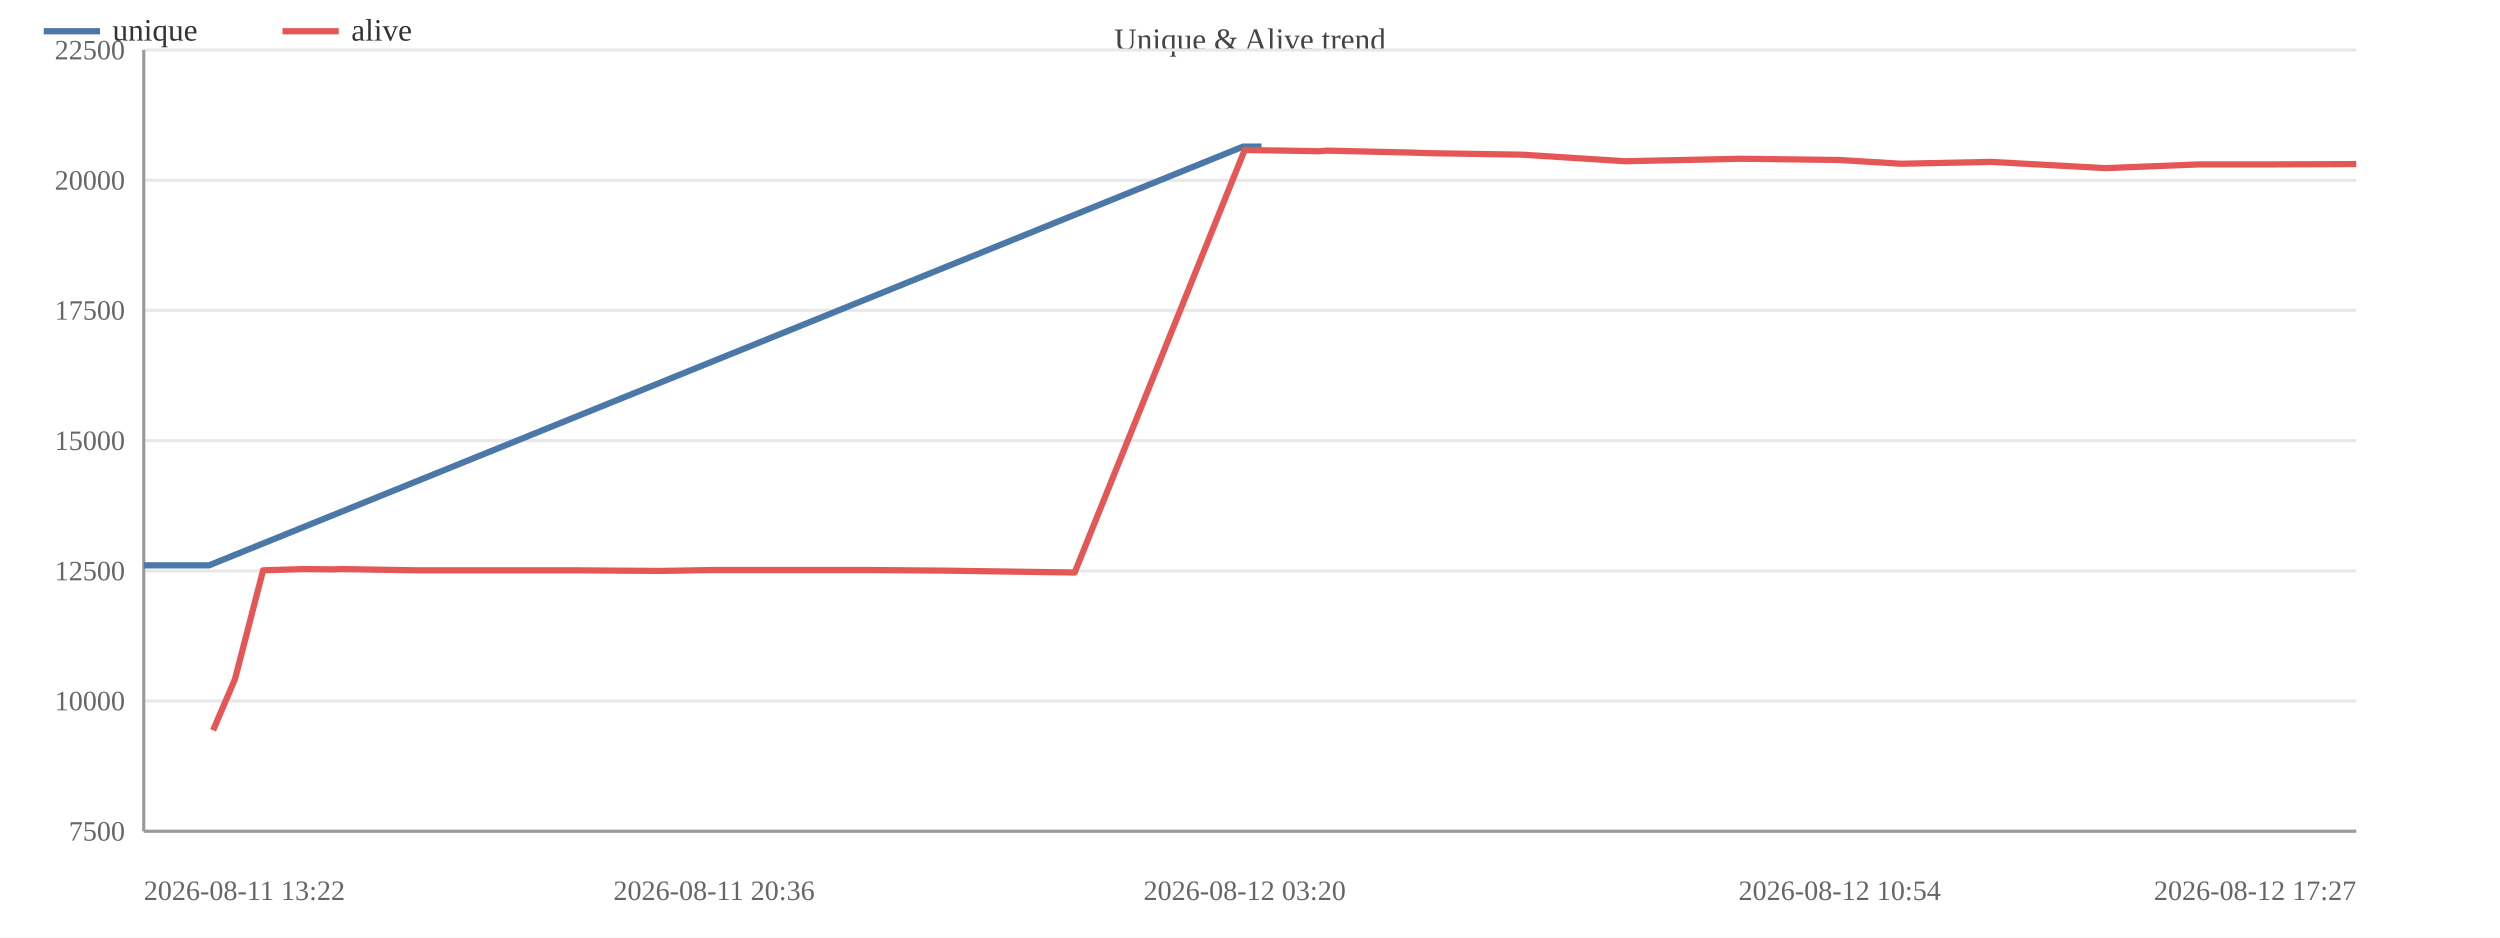
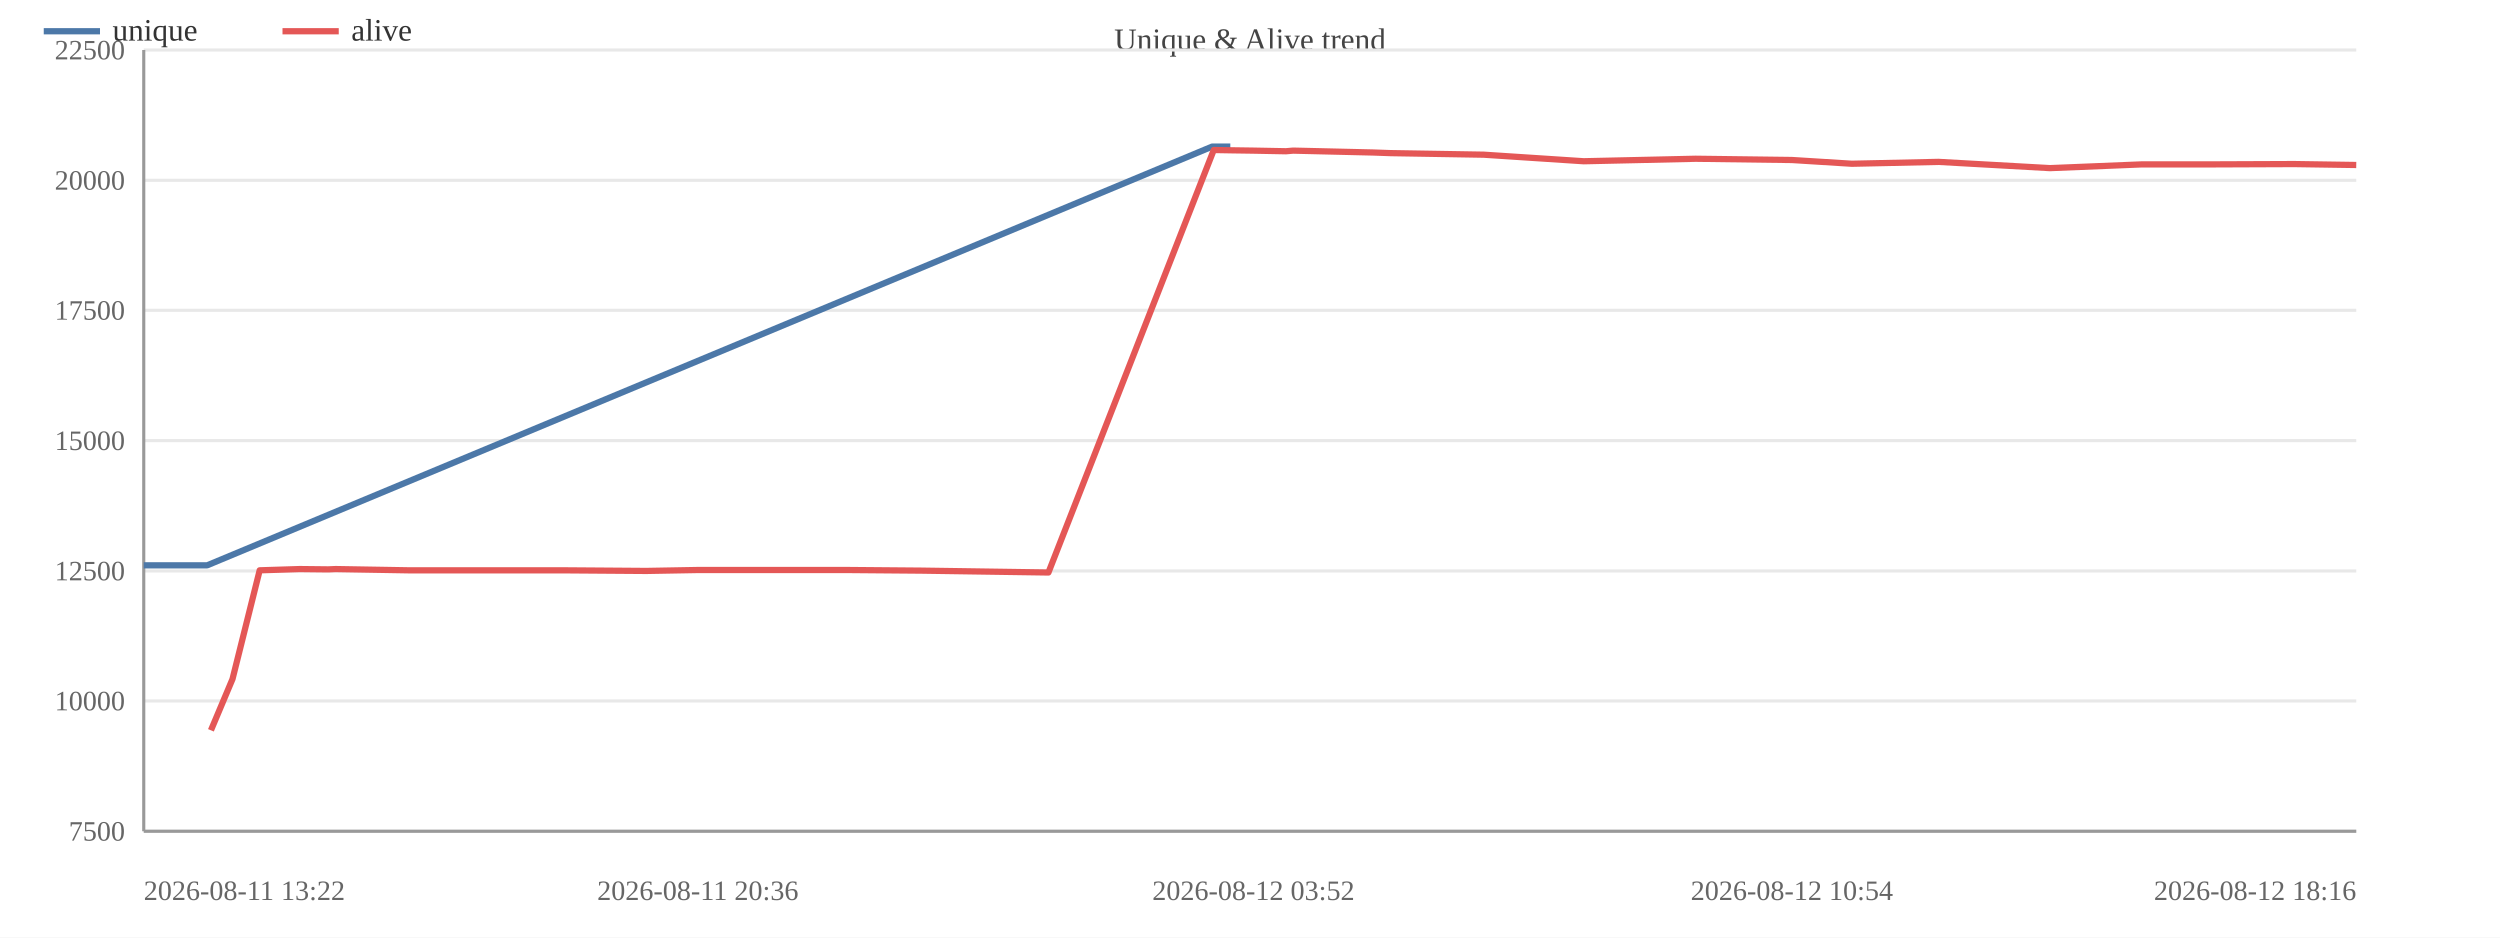
<svg xmlns="http://www.w3.org/2000/svg" width="800" height="300" viewBox="0 0 800 300">
  <rect width="800" height="300" fill="#ffffff" />
  <text x="400.0" y="16" font-size="10" text-anchor="middle" fill="#444">Unique &amp; Alive trend</text>
  <line x1="46" y1="266.0" x2="754" y2="266.0" stroke="#e8e8e8" />
  <text x="40" y="269.0" font-size="9" text-anchor="end" fill="#666">7500</text>
  <line x1="46" y1="224.3" x2="754" y2="224.3" stroke="#e8e8e8" />
  <text x="40" y="227.3" font-size="9" text-anchor="end" fill="#666">10000</text>
  <line x1="46" y1="182.7" x2="754" y2="182.7" stroke="#e8e8e8" />
  <text x="40" y="185.7" font-size="9" text-anchor="end" fill="#666">12500</text>
  <line x1="46" y1="141.0" x2="754" y2="141.0" stroke="#e8e8e8" />
  <text x="40" y="144.0" font-size="9" text-anchor="end" fill="#666">15000</text>
  <line x1="46" y1="99.3" x2="754" y2="99.3" stroke="#e8e8e8" />
  <text x="40" y="102.3" font-size="9" text-anchor="end" fill="#666">17500</text>
  <line x1="46" y1="57.7" x2="754" y2="57.7" stroke="#e8e8e8" />
  <text x="40" y="60.7" font-size="9" text-anchor="end" fill="#666">20000</text>
  <line x1="46" y1="16.0" x2="754" y2="16.0" stroke="#e8e8e8" />
  <text x="40" y="19.0" font-size="9" text-anchor="end" fill="#666">22500</text>
  <line x1="46" y1="16" x2="46" y2="266" stroke="#999" />
  <line x1="46" y1="266" x2="754" y2="266" stroke="#999" />
-   <polyline fill="none" stroke="#4c78a8" stroke-width="2" stroke-linejoin="round" points="46.0,180.9 66.9,180.9 397.8,46.9 403.7,46.9" />
+   <polyline fill="none" stroke="#4c78a8" stroke-width="2" stroke-linejoin="round" points="46.0,180.9 66.3,180.9 387.9,46.9 393.7,46.9" />
  <circle cx="46.0" cy="180.9" r="4" fill="transparent" />
-   <circle cx="66.9" cy="180.9" r="4" fill="transparent" />
-   <circle cx="397.8" cy="46.9" r="4" fill="transparent" />
-   <circle cx="403.7" cy="46.9" r="4" fill="transparent" />
-   <polyline fill="none" stroke="#e45756" stroke-width="2" stroke-linejoin="round" points="68.2,233.7 75.2,217.3 84.2,182.5 97.3,182.1 106.7,182.2 109.2,182.1 133.1,182.5 158.8,182.5 183.7,182.5 211.4,182.7 228.5,182.4 254.0,182.4 277.6,182.4 302.0,182.6 343.9,183.2 398.3,48.0 404.3,48.1 411.4,48.2 422.1,48.4 424.4,48.2 450.8,48.8 456.6,49.0 487.2,49.5 520.1,51.6 556.9,50.8 588.7,51.2 608.4,52.4 637.0,51.8 673.7,53.8 704.0,52.6 728.3,52.6 754.0,52.5" />
-   <circle cx="68.2" cy="233.7" r="4" fill="transparent" />
-   <circle cx="75.2" cy="217.3" r="4" fill="transparent" />
-   <circle cx="84.2" cy="182.5" r="4" fill="transparent" />
-   <circle cx="97.3" cy="182.1" r="4" fill="transparent" />
-   <circle cx="106.7" cy="182.2" r="4" fill="transparent" />
-   <circle cx="109.2" cy="182.1" r="4" fill="transparent" />
-   <circle cx="133.1" cy="182.5" r="4" fill="transparent" />
-   <circle cx="158.8" cy="182.5" r="4" fill="transparent" />
-   <circle cx="183.7" cy="182.5" r="4" fill="transparent" />
-   <circle cx="211.4" cy="182.7" r="4" fill="transparent" />
-   <circle cx="228.5" cy="182.4" r="4" fill="transparent" />
-   <circle cx="254.0" cy="182.4" r="4" fill="transparent" />
-   <circle cx="277.6" cy="182.4" r="4" fill="transparent" />
-   <circle cx="302.0" cy="182.6" r="4" fill="transparent" />
-   <circle cx="343.9" cy="183.2" r="4" fill="transparent" />
-   <circle cx="398.3" cy="48.0" r="4" fill="transparent" />
-   <circle cx="404.3" cy="48.1" r="4" fill="transparent" />
-   <circle cx="411.4" cy="48.2" r="4" fill="transparent" />
-   <circle cx="422.1" cy="48.4" r="4" fill="transparent" />
-   <circle cx="424.4" cy="48.2" r="4" fill="transparent" />
-   <circle cx="450.8" cy="48.8" r="4" fill="transparent" />
-   <circle cx="456.6" cy="49.0" r="4" fill="transparent" />
-   <circle cx="487.2" cy="49.5" r="4" fill="transparent" />
-   <circle cx="520.1" cy="51.6" r="4" fill="transparent" />
-   <circle cx="556.9" cy="50.8" r="4" fill="transparent" />
-   <circle cx="588.7" cy="51.2" r="4" fill="transparent" />
-   <circle cx="608.4" cy="52.4" r="4" fill="transparent" />
-   <circle cx="637.0" cy="51.8" r="4" fill="transparent" />
-   <circle cx="673.7" cy="53.8" r="4" fill="transparent" />
-   <circle cx="704.0" cy="52.6" r="4" fill="transparent" />
-   <circle cx="728.3" cy="52.6" r="4" fill="transparent" />
-   <circle cx="754.0" cy="52.5" r="4" fill="transparent" />
+   <circle cx="66.3" cy="180.9" r="4" fill="transparent" />
+   <circle cx="387.9" cy="46.9" r="4" fill="transparent" />
+   <circle cx="393.7" cy="46.9" r="4" fill="transparent" />
+   <polyline fill="none" stroke="#e45756" stroke-width="2" stroke-linejoin="round" points="67.5,233.7 74.4,217.3 83.1,182.5 95.9,182.1 105.0,182.2 107.4,182.1 130.6,182.5 155.6,182.5 179.8,182.5 206.8,182.7 223.3,182.4 248.1,182.4 271.1,182.4 294.8,182.6 335.5,183.2 388.4,48.0 394.2,48.1 401.1,48.2 411.5,48.4 413.8,48.2 439.4,48.8 445.0,49.0 474.8,49.5 506.8,51.6 542.6,50.8 573.4,51.2 592.6,52.4 620.3,51.8 656.0,53.8 685.5,52.6 709.1,52.6 734.1,52.5 754.0,52.8" />
+   <circle cx="67.5" cy="233.7" r="4" fill="transparent" />
+   <circle cx="74.4" cy="217.3" r="4" fill="transparent" />
+   <circle cx="83.1" cy="182.5" r="4" fill="transparent" />
+   <circle cx="95.9" cy="182.1" r="4" fill="transparent" />
+   <circle cx="105.0" cy="182.2" r="4" fill="transparent" />
+   <circle cx="107.4" cy="182.1" r="4" fill="transparent" />
+   <circle cx="130.6" cy="182.5" r="4" fill="transparent" />
+   <circle cx="155.6" cy="182.5" r="4" fill="transparent" />
+   <circle cx="179.8" cy="182.5" r="4" fill="transparent" />
+   <circle cx="206.8" cy="182.7" r="4" fill="transparent" />
+   <circle cx="223.3" cy="182.4" r="4" fill="transparent" />
+   <circle cx="248.1" cy="182.4" r="4" fill="transparent" />
+   <circle cx="271.1" cy="182.4" r="4" fill="transparent" />
+   <circle cx="294.8" cy="182.6" r="4" fill="transparent" />
+   <circle cx="335.5" cy="183.2" r="4" fill="transparent" />
+   <circle cx="388.4" cy="48.0" r="4" fill="transparent" />
+   <circle cx="394.2" cy="48.1" r="4" fill="transparent" />
+   <circle cx="401.1" cy="48.2" r="4" fill="transparent" />
+   <circle cx="411.5" cy="48.4" r="4" fill="transparent" />
+   <circle cx="413.8" cy="48.2" r="4" fill="transparent" />
+   <circle cx="439.4" cy="48.8" r="4" fill="transparent" />
+   <circle cx="445.0" cy="49.0" r="4" fill="transparent" />
+   <circle cx="474.8" cy="49.5" r="4" fill="transparent" />
+   <circle cx="506.8" cy="51.6" r="4" fill="transparent" />
+   <circle cx="542.6" cy="50.8" r="4" fill="transparent" />
+   <circle cx="573.4" cy="51.2" r="4" fill="transparent" />
+   <circle cx="592.6" cy="52.4" r="4" fill="transparent" />
+   <circle cx="620.3" cy="51.8" r="4" fill="transparent" />
+   <circle cx="656.0" cy="53.8" r="4" fill="transparent" />
+   <circle cx="685.5" cy="52.6" r="4" fill="transparent" />
+   <circle cx="709.1" cy="52.6" r="4" fill="transparent" />
+   <circle cx="734.1" cy="52.5" r="4" fill="transparent" />
+   <circle cx="754.0" cy="52.8" r="4" fill="transparent" />
  <text x="46.0" y="288" font-size="9" text-anchor="start" fill="#666">2026-08-11 13:22</text>
-   <text x="228.5" y="288" font-size="9" text-anchor="middle" fill="#666">2026-08-11 20:36</text>
-   <text x="398.3" y="288" font-size="9" text-anchor="middle" fill="#666">2026-08-12 03:20</text>
-   <text x="588.7" y="288" font-size="9" text-anchor="middle" fill="#666">2026-08-12 10:54</text>
-   <text x="754.0" y="288" font-size="9" text-anchor="end" fill="#666">2026-08-12 17:27</text>
+   <text x="223.3" y="288" font-size="9" text-anchor="middle" fill="#666">2026-08-11 20:36</text>
+   <text x="401.1" y="288" font-size="9" text-anchor="middle" fill="#666">2026-08-12 03:52</text>
+   <text x="573.4" y="288" font-size="9" text-anchor="middle" fill="#666">2026-08-12 10:54</text>
+   <text x="754.0" y="288" font-size="9" text-anchor="end" fill="#666">2026-08-12 18:16</text>
  <line x1="14" y1="10" x2="32" y2="10" stroke="#4c78a8" stroke-width="2" />
  <text x="36" y="13" font-size="10" fill="#333">unique</text>
  <line x1="90.4" y1="10" x2="108.4" y2="10" stroke="#e45756" stroke-width="2" />
  <text x="112.4" y="13" font-size="10" fill="#333">alive</text>
</svg>
